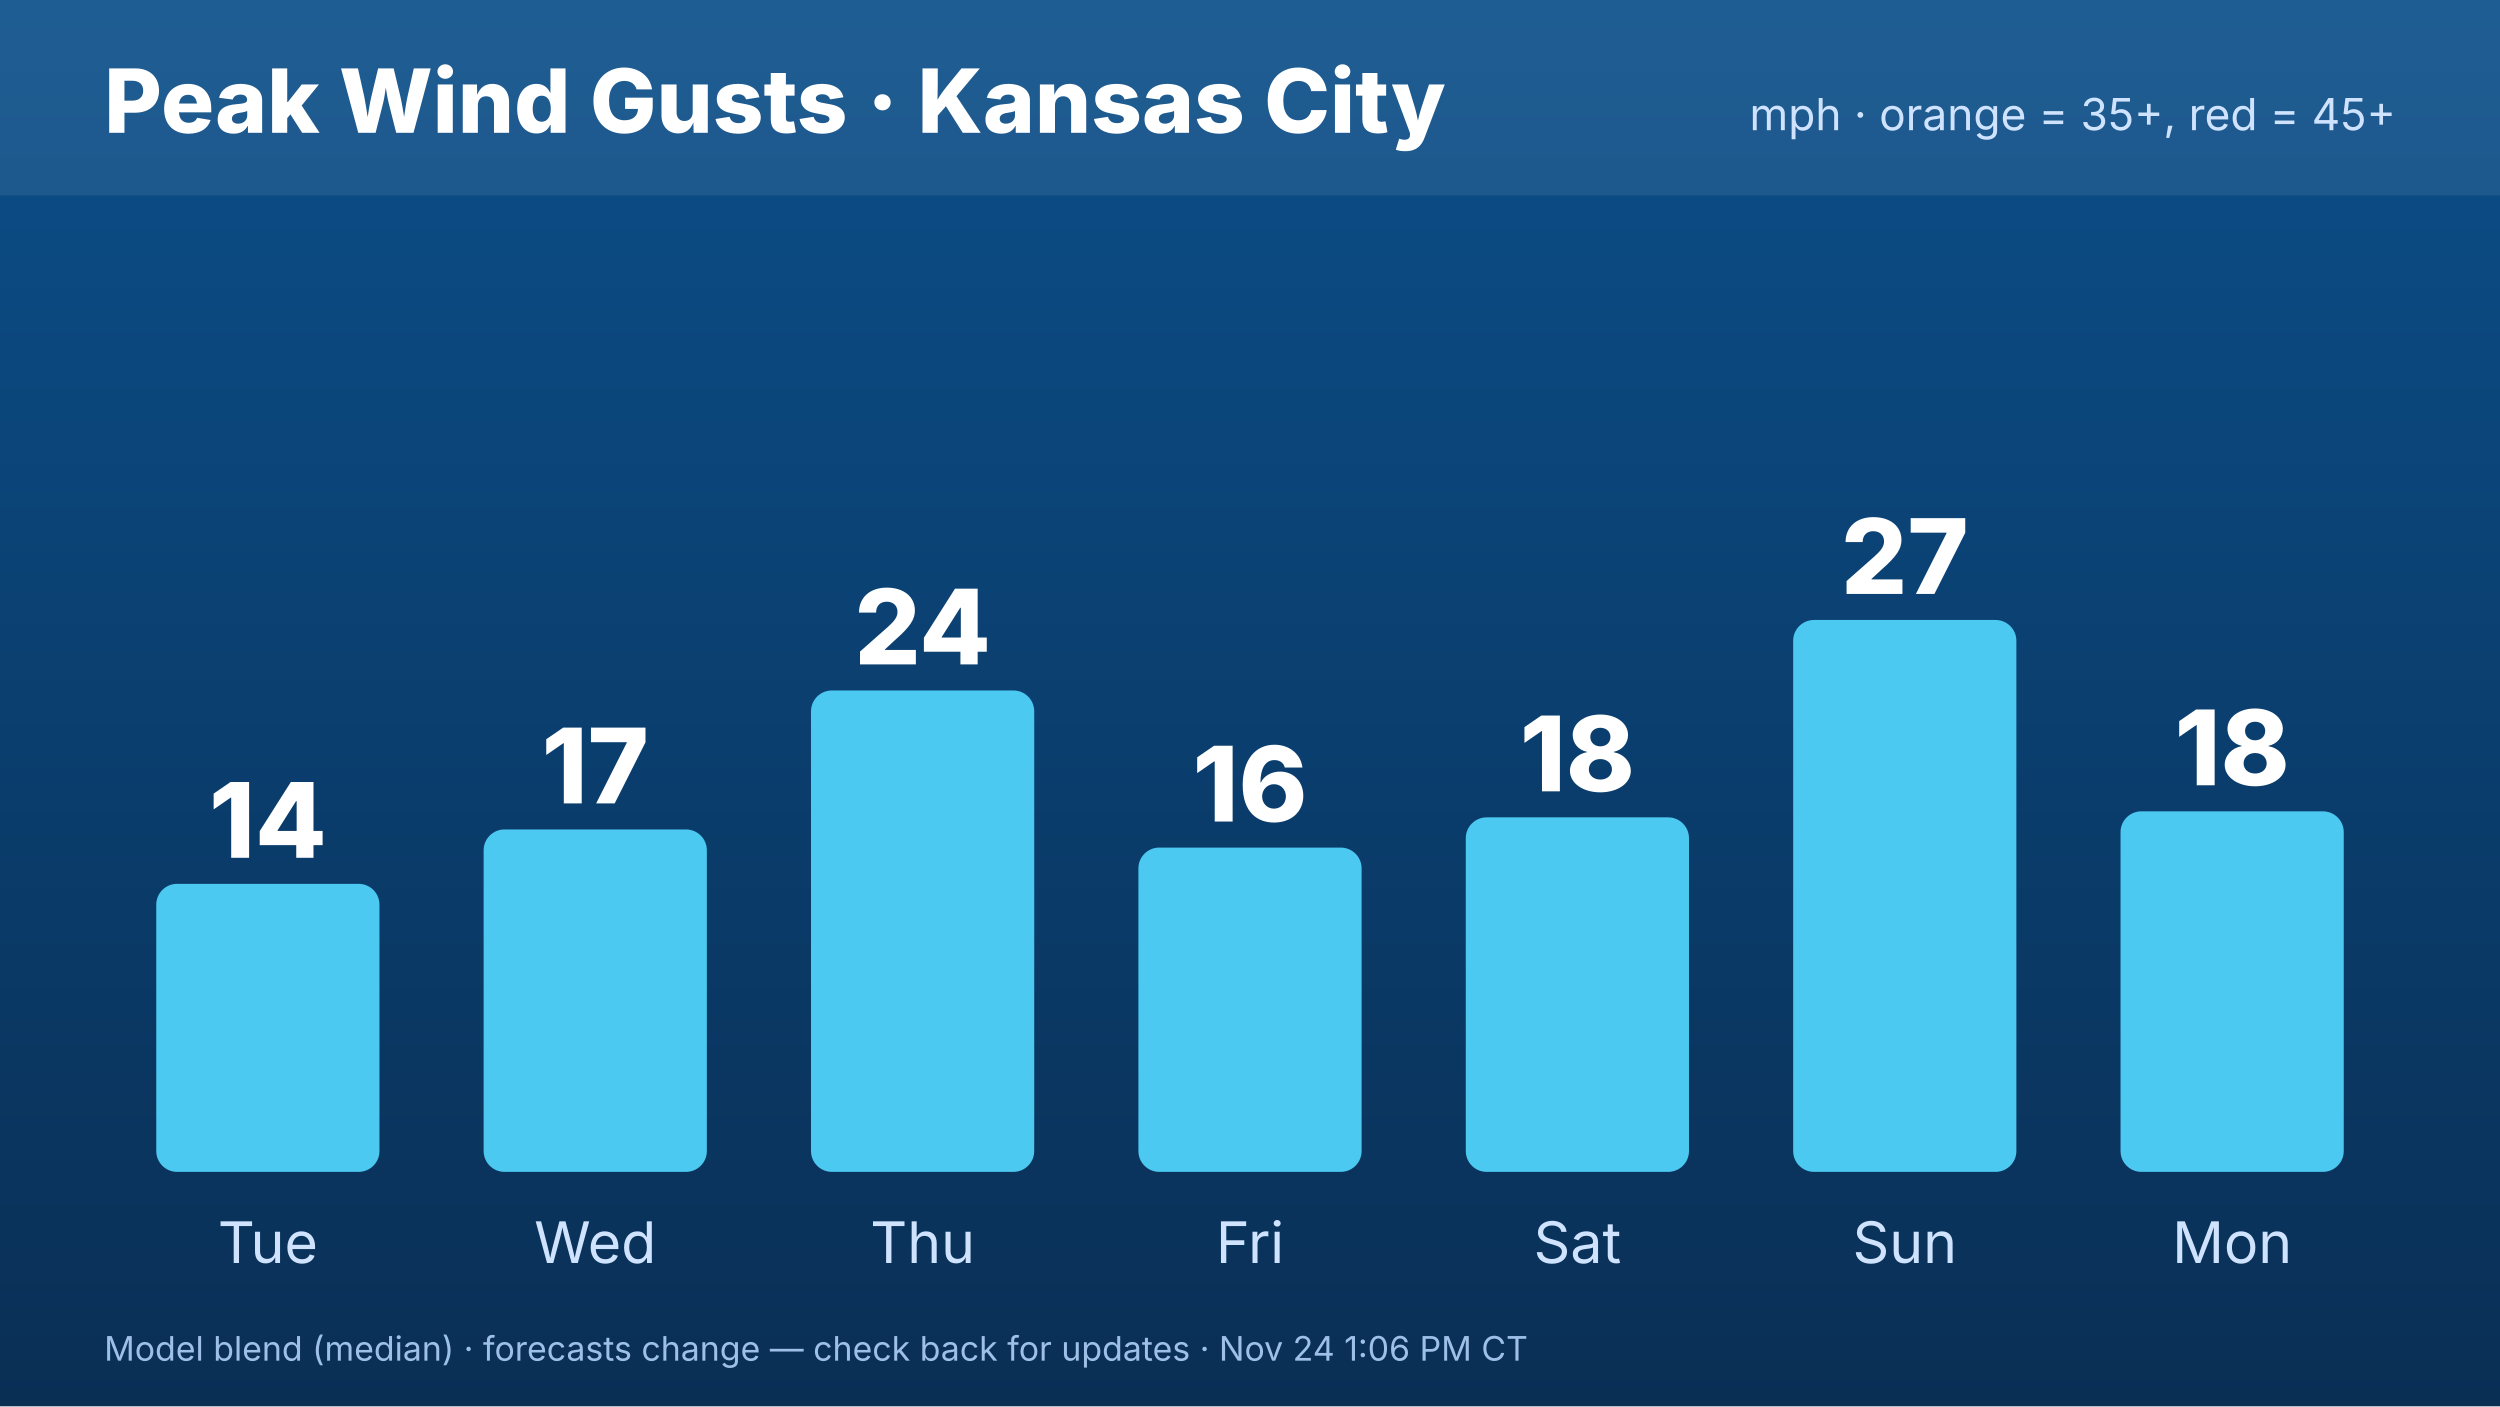
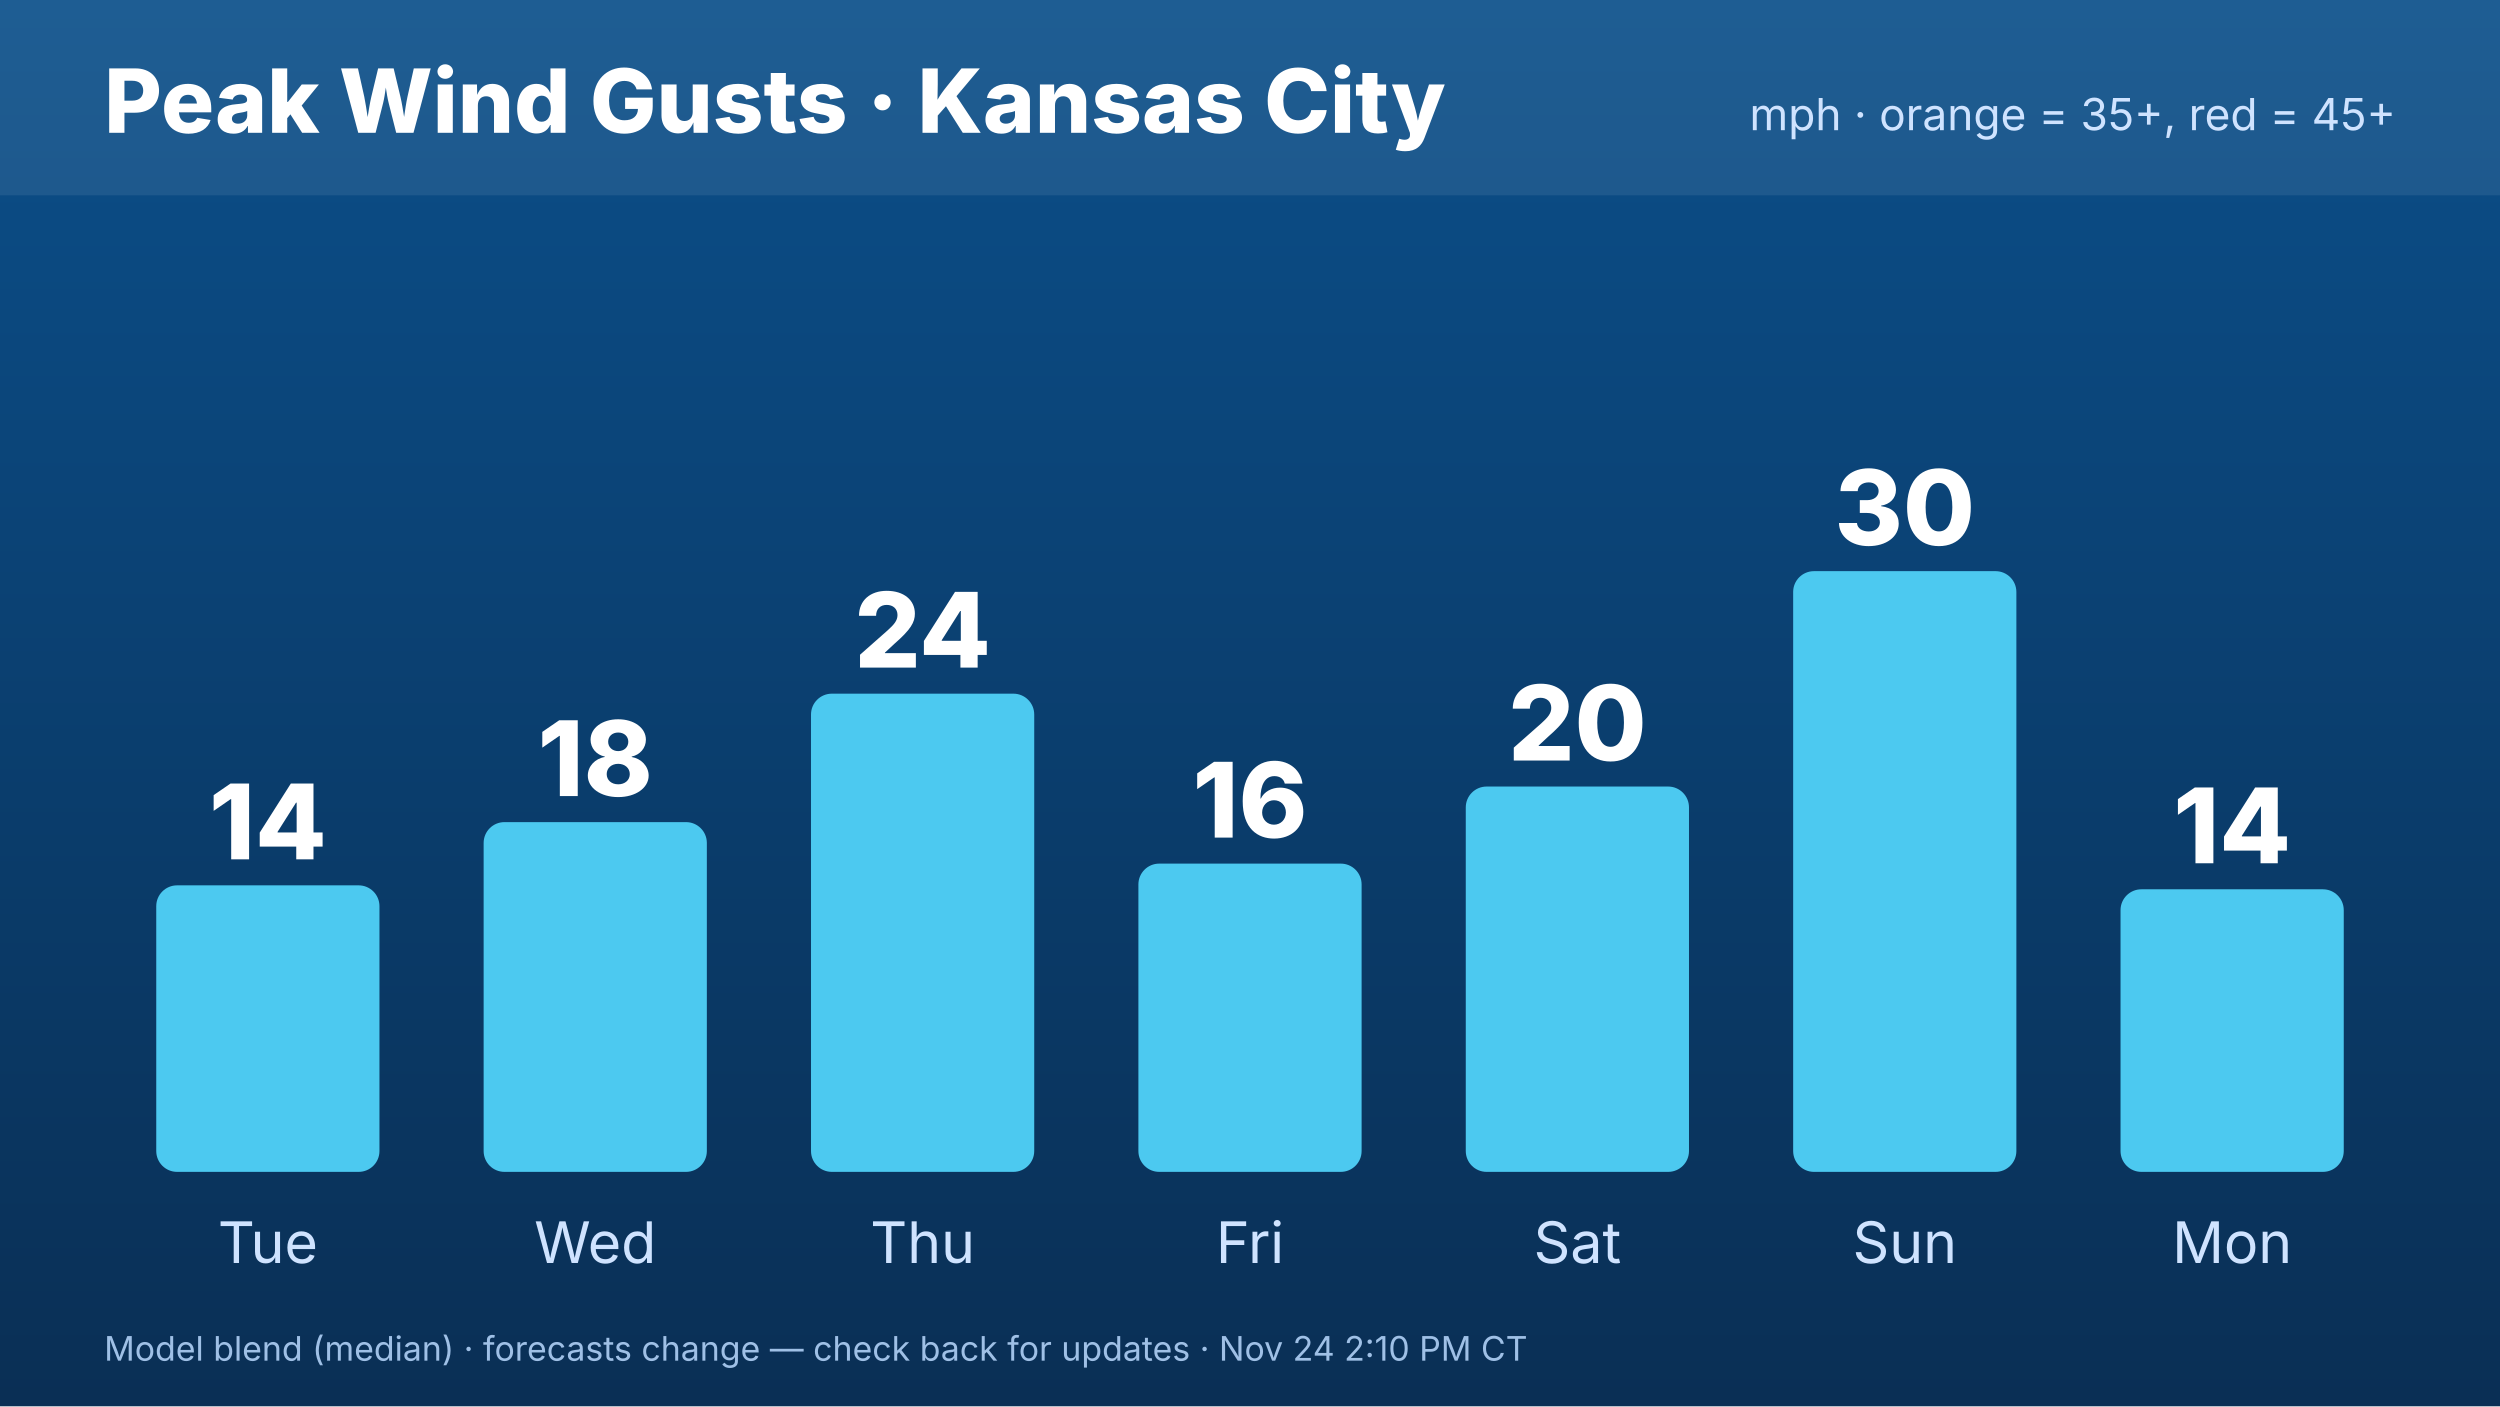
<svg xmlns="http://www.w3.org/2000/svg" width="1920" height="1080" viewBox="0 0 1920 1080" font-family="Inter,Helvetica,Arial,sans-serif">
  <defs>
    <linearGradient id="bg" x1="0" y1="0" x2="0" y2="1">
      <stop offset="0" stop-color="#0b4f8a" />
      <stop offset="1" stop-color="#0a2f55" />
    </linearGradient>
  </defs>
  <rect width="1920" height="1080" fill="url(#bg)" />
  <rect x="0" y="0" width="1920" height="150" fill="#ffffff" opacity=".08" />
  <text x="80" y="102" font-size="68" font-weight="800" fill="#fff">Peak Wind Gusts · Kansas City</text>
  <text x="1840" y="100" font-size="34" fill="#cfe3ff" text-anchor="end">mph · orange = 35+, red = 45+</text>
-   <rect x="120.0" y="678.785" width="171.429" height="221.215" rx="16" fill="#4cc9f0" />
-   <text x="205.714" y="658.785" font-size="80" font-weight="800" fill="#fff" text-anchor="middle">14</text>
+   <rect x="120.0" y="679.946" width="171.429" height="220.054" rx="16" fill="#4cc9f0" />
+   <text x="205.714" y="659.946" font-size="80" font-weight="800" fill="#fff" text-anchor="middle">14</text>
  <text x="205.714" y="970" font-size="44" fill="#cfe3ff" text-anchor="middle">Tue</text>
-   <rect x="371.429" y="637.017" width="171.429" height="262.983" rx="16" fill="#4cc9f0" />
-   <text x="457.143" y="617.017" font-size="80" font-weight="800" fill="#fff" text-anchor="middle">17</text>
+   <rect x="371.429" y="631.382" width="171.429" height="268.618" rx="16" fill="#4cc9f0" />
+   <text x="457.143" y="611.382" font-size="80" font-weight="800" fill="#fff" text-anchor="middle">18</text>
  <text x="457.143" y="970" font-size="44" fill="#cfe3ff" text-anchor="middle">Wed</text>
-   <rect x="622.857" y="530.276" width="171.429" height="369.724" rx="16" fill="#4cc9f0" />
-   <text x="708.571" y="510.276" font-size="80" font-weight="800" fill="#fff" text-anchor="middle">24</text>
+   <rect x="622.857" y="532.737" width="171.429" height="367.263" rx="16" fill="#4cc9f0" />
+   <text x="708.571" y="512.737" font-size="80" font-weight="800" fill="#fff" text-anchor="middle">24</text>
  <text x="708.571" y="970" font-size="44" fill="#cfe3ff" text-anchor="middle">Thu</text>
-   <rect x="874.286" y="650.939" width="171.429" height="249.061" rx="16" fill="#4cc9f0" />
-   <text x="960" y="630.939" font-size="80" font-weight="800" fill="#fff" text-anchor="middle">16</text>
+   <rect x="874.286" y="663.252" width="171.429" height="236.748" rx="16" fill="#4cc9f0" />
+   <text x="960" y="643.252" font-size="80" font-weight="800" fill="#fff" text-anchor="middle">16</text>
  <text x="960" y="970" font-size="44" fill="#cfe3ff" text-anchor="middle">Fri</text>
-   <rect x="1125.714" y="627.735" width="171.429" height="272.265" rx="16" fill="#4cc9f0" />
-   <text x="1211.429" y="607.735" font-size="80" font-weight="800" fill="#fff" text-anchor="middle">18</text>
+   <rect x="1125.714" y="604.065" width="171.429" height="295.935" rx="16" fill="#4cc9f0" />
+   <text x="1211.429" y="584.065" font-size="80" font-weight="800" fill="#fff" text-anchor="middle">20</text>
  <text x="1211.429" y="970" font-size="44" fill="#cfe3ff" text-anchor="middle">Sat</text>
-   <rect x="1377.143" y="476.133" width="171.429" height="423.867" rx="16" fill="#4cc9f0" />
-   <text x="1462.857" y="456.133" font-size="80" font-weight="800" fill="#fff" text-anchor="middle">27</text>
+   <rect x="1377.143" y="438.645" width="171.429" height="461.355" rx="16" fill="#4cc9f0" />
+   <text x="1462.857" y="418.645" font-size="80" font-weight="800" fill="#fff" text-anchor="middle">30</text>
  <text x="1462.857" y="970" font-size="44" fill="#cfe3ff" text-anchor="middle">Sun</text>
-   <rect x="1628.571" y="623.094" width="171.429" height="276.906" rx="16" fill="#4cc9f0" />
-   <text x="1714.286" y="603.094" font-size="80" font-weight="800" fill="#fff" text-anchor="middle">18</text>
+   <rect x="1628.571" y="682.981" width="171.429" height="217.019" rx="16" fill="#4cc9f0" />
+   <text x="1714.286" y="662.981" font-size="80" font-weight="800" fill="#fff" text-anchor="middle">14</text>
  <text x="1714.286" y="970" font-size="44" fill="#cfe3ff" text-anchor="middle">Mon</text>
-   <text x="80" y="1045" font-size="26" fill="#9fc0e6">Model blend (median) · forecasts change — check back for updates · Nov 24 1:06 PM CT</text>
+   <text x="80" y="1045" font-size="26" fill="#9fc0e6">Model blend (median) · forecasts change — check back for updates · Nov 24 2:10 PM CT</text>
</svg>
